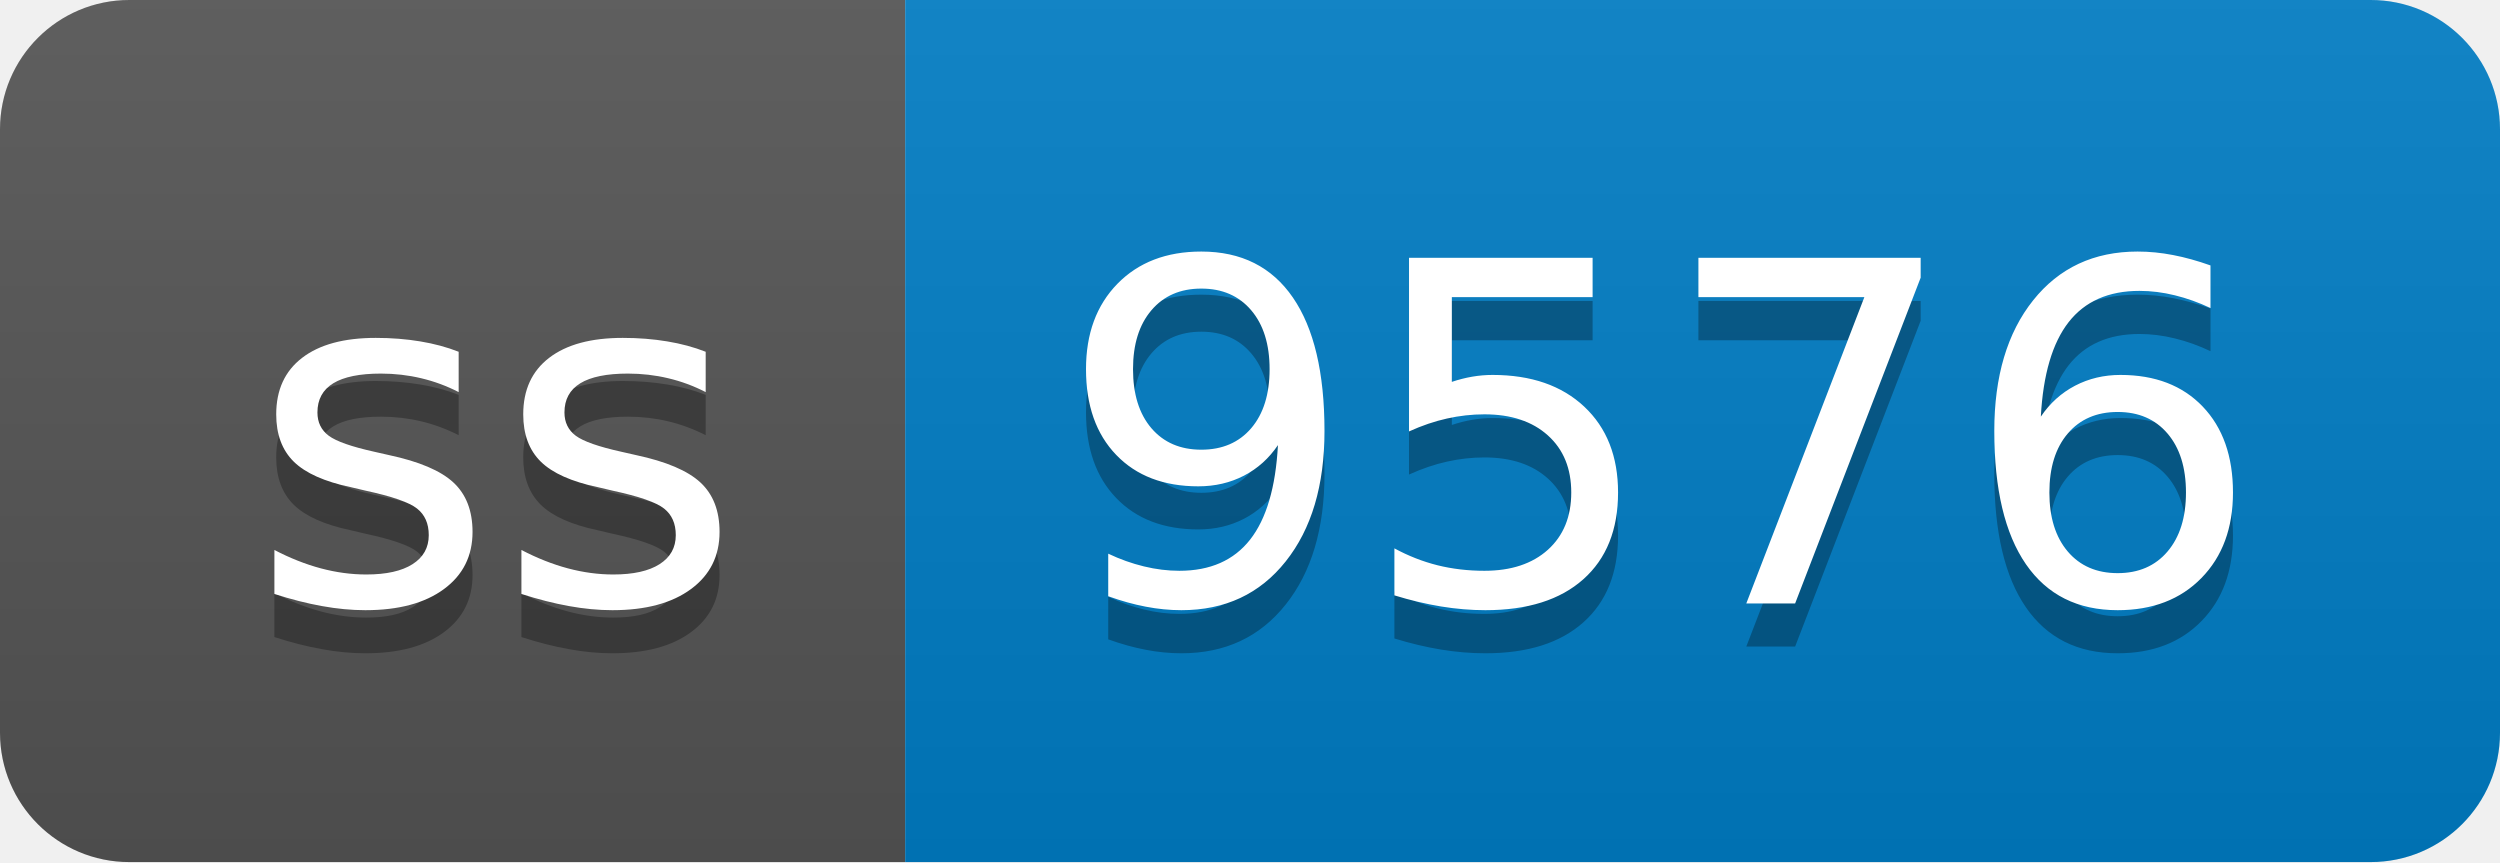
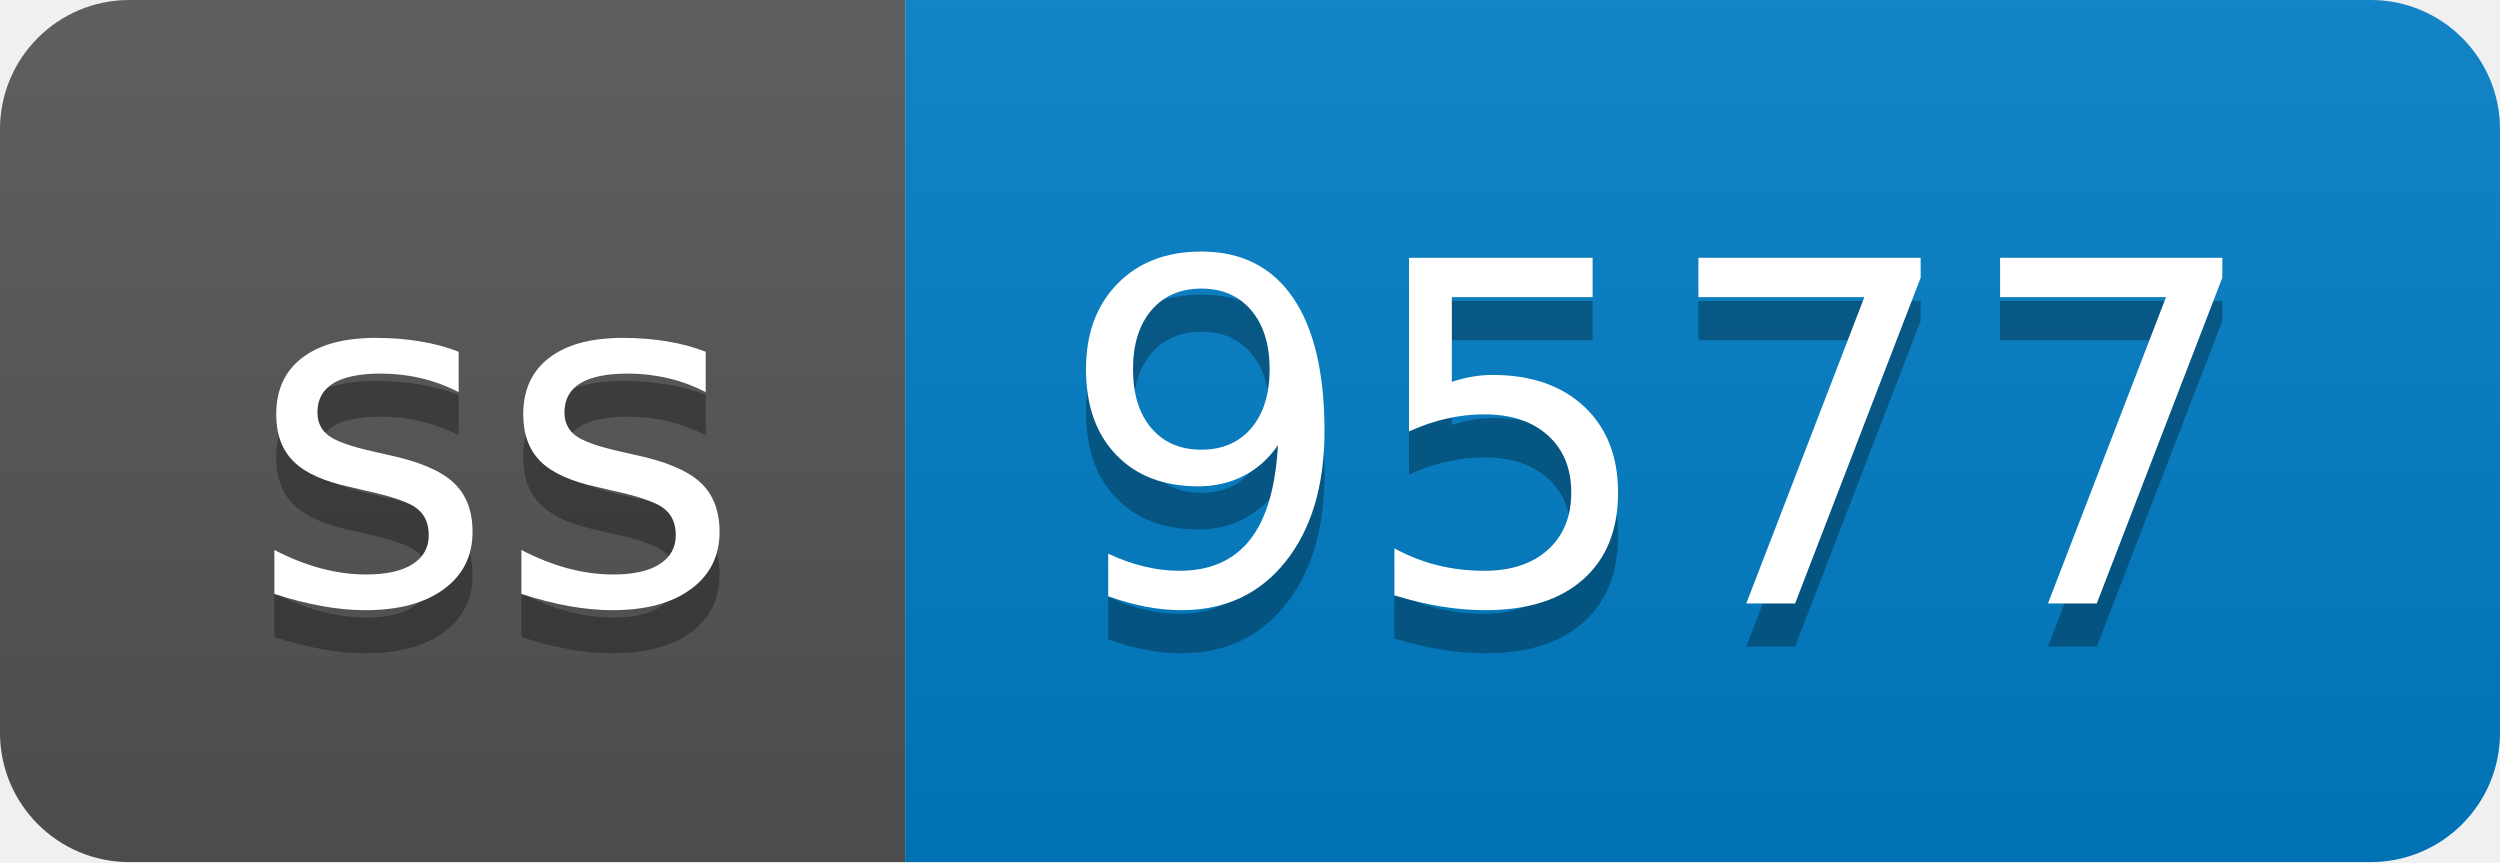
- <svg xmlns="http://www.w3.org/2000/svg" width="58" height="20" role="img" aria-label="ss: 9576">
+ <svg xmlns="http://www.w3.org/2000/svg" width="58" height="20" role="img" aria-label="ss: 9577">
  <linearGradient id="s" x2="0" y2="100%">
    <stop offset="0" stop-color="#bbb" stop-opacity=".1" />
    <stop offset="1" stop-opacity=".1" />
  </linearGradient>
  <clipPath id="r">
    <rect width="58" height="20" rx="3" fill="#fff" />
  </clipPath>
  <g clip-path="url(#r)">
    <rect width="21" height="20" fill="#555" />
    <rect x="21" width="37" height="20" fill="#007ec6" />
    <rect width="58" height="20" fill="url(#s)" />
  </g>
  <g fill="#fff" text-anchor="middle" font-family="Verdana,Geneva,DejaVu Sans,sans-serif" text-rendering="geometricPrecision" font-size="110">
    <text aria-hidden="true" x="115" y="150" fill="#010101" fill-opacity=".3" transform="scale(.1)" textLength="110">ss</text>
    <text x="115" y="140" transform="scale(.1)" fill="#fff" textLength="110">ss</text>
-     <text aria-hidden="true" x="385" y="150" fill="#010101" fill-opacity=".3" transform="scale(.1)" textLength="270">9576</text>
-     <text x="385" y="140" transform="scale(.1)" fill="#fff" textLength="270">9576</text>
+     <text aria-hidden="true" x="385" y="150" fill="#010101" fill-opacity=".3" transform="scale(.1)" textLength="270">9577</text>
+     <text x="385" y="140" transform="scale(.1)" fill="#fff" textLength="270">9577</text>
  </g>
</svg>
